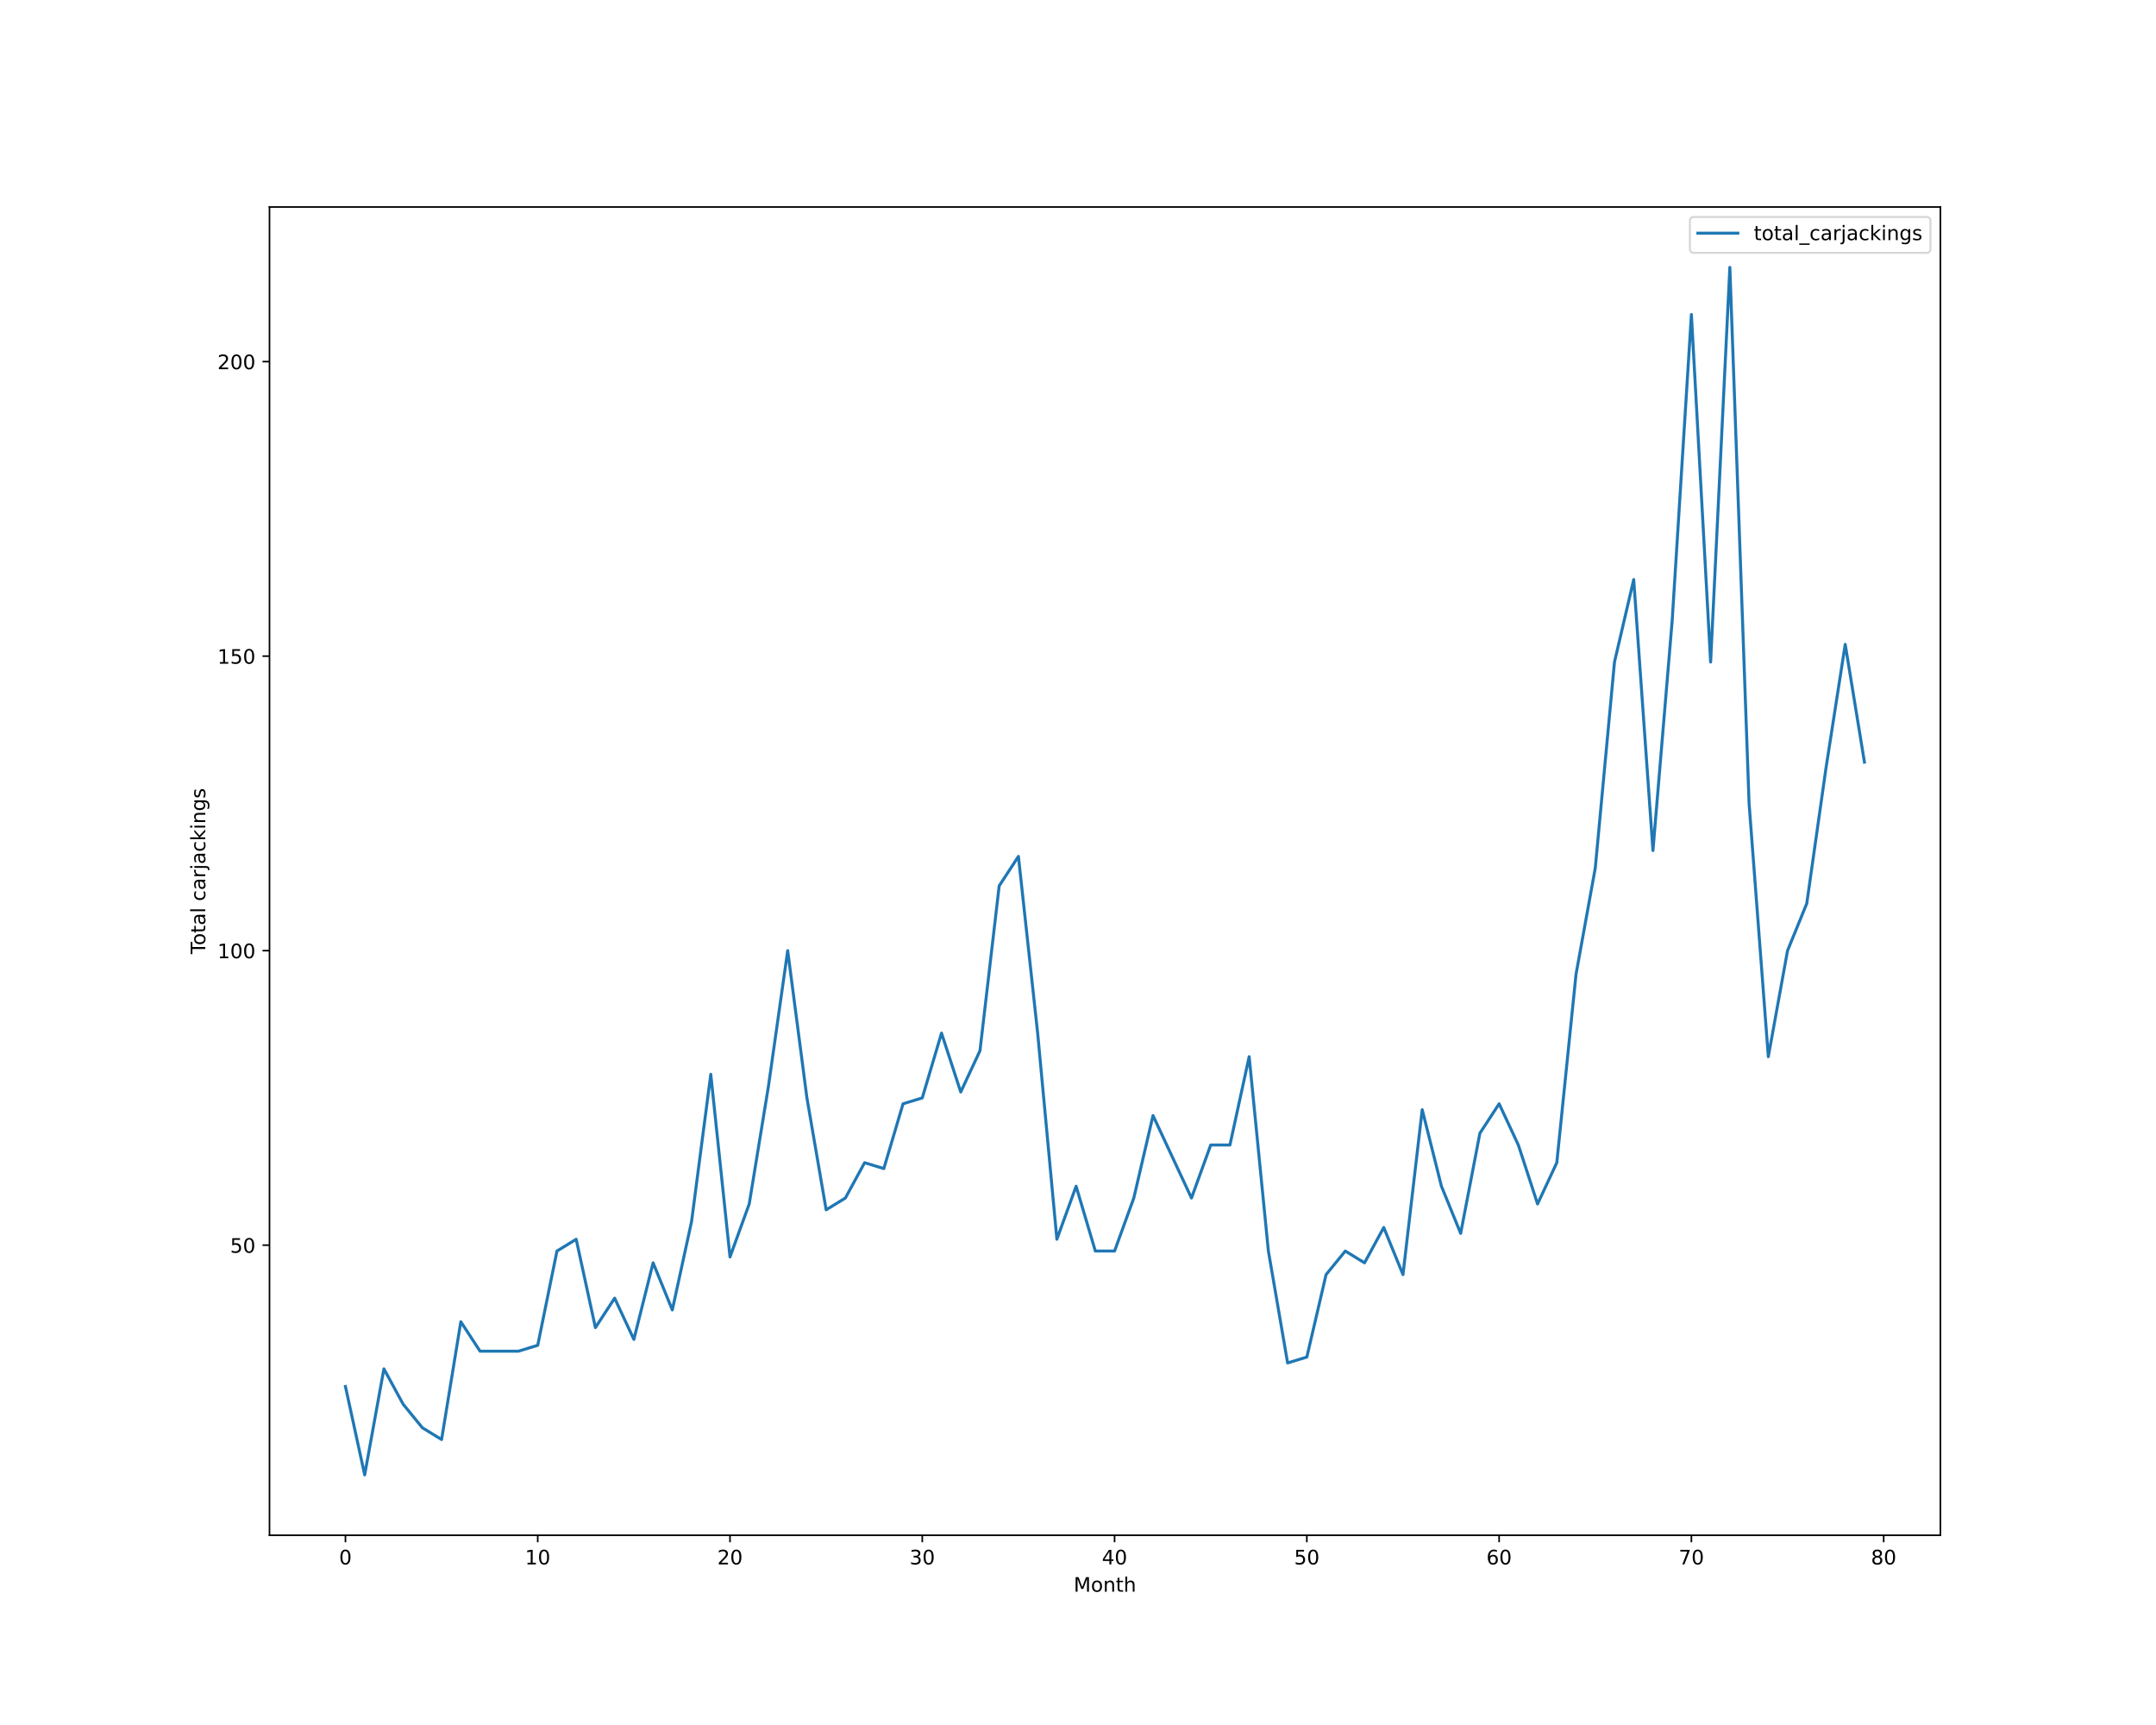
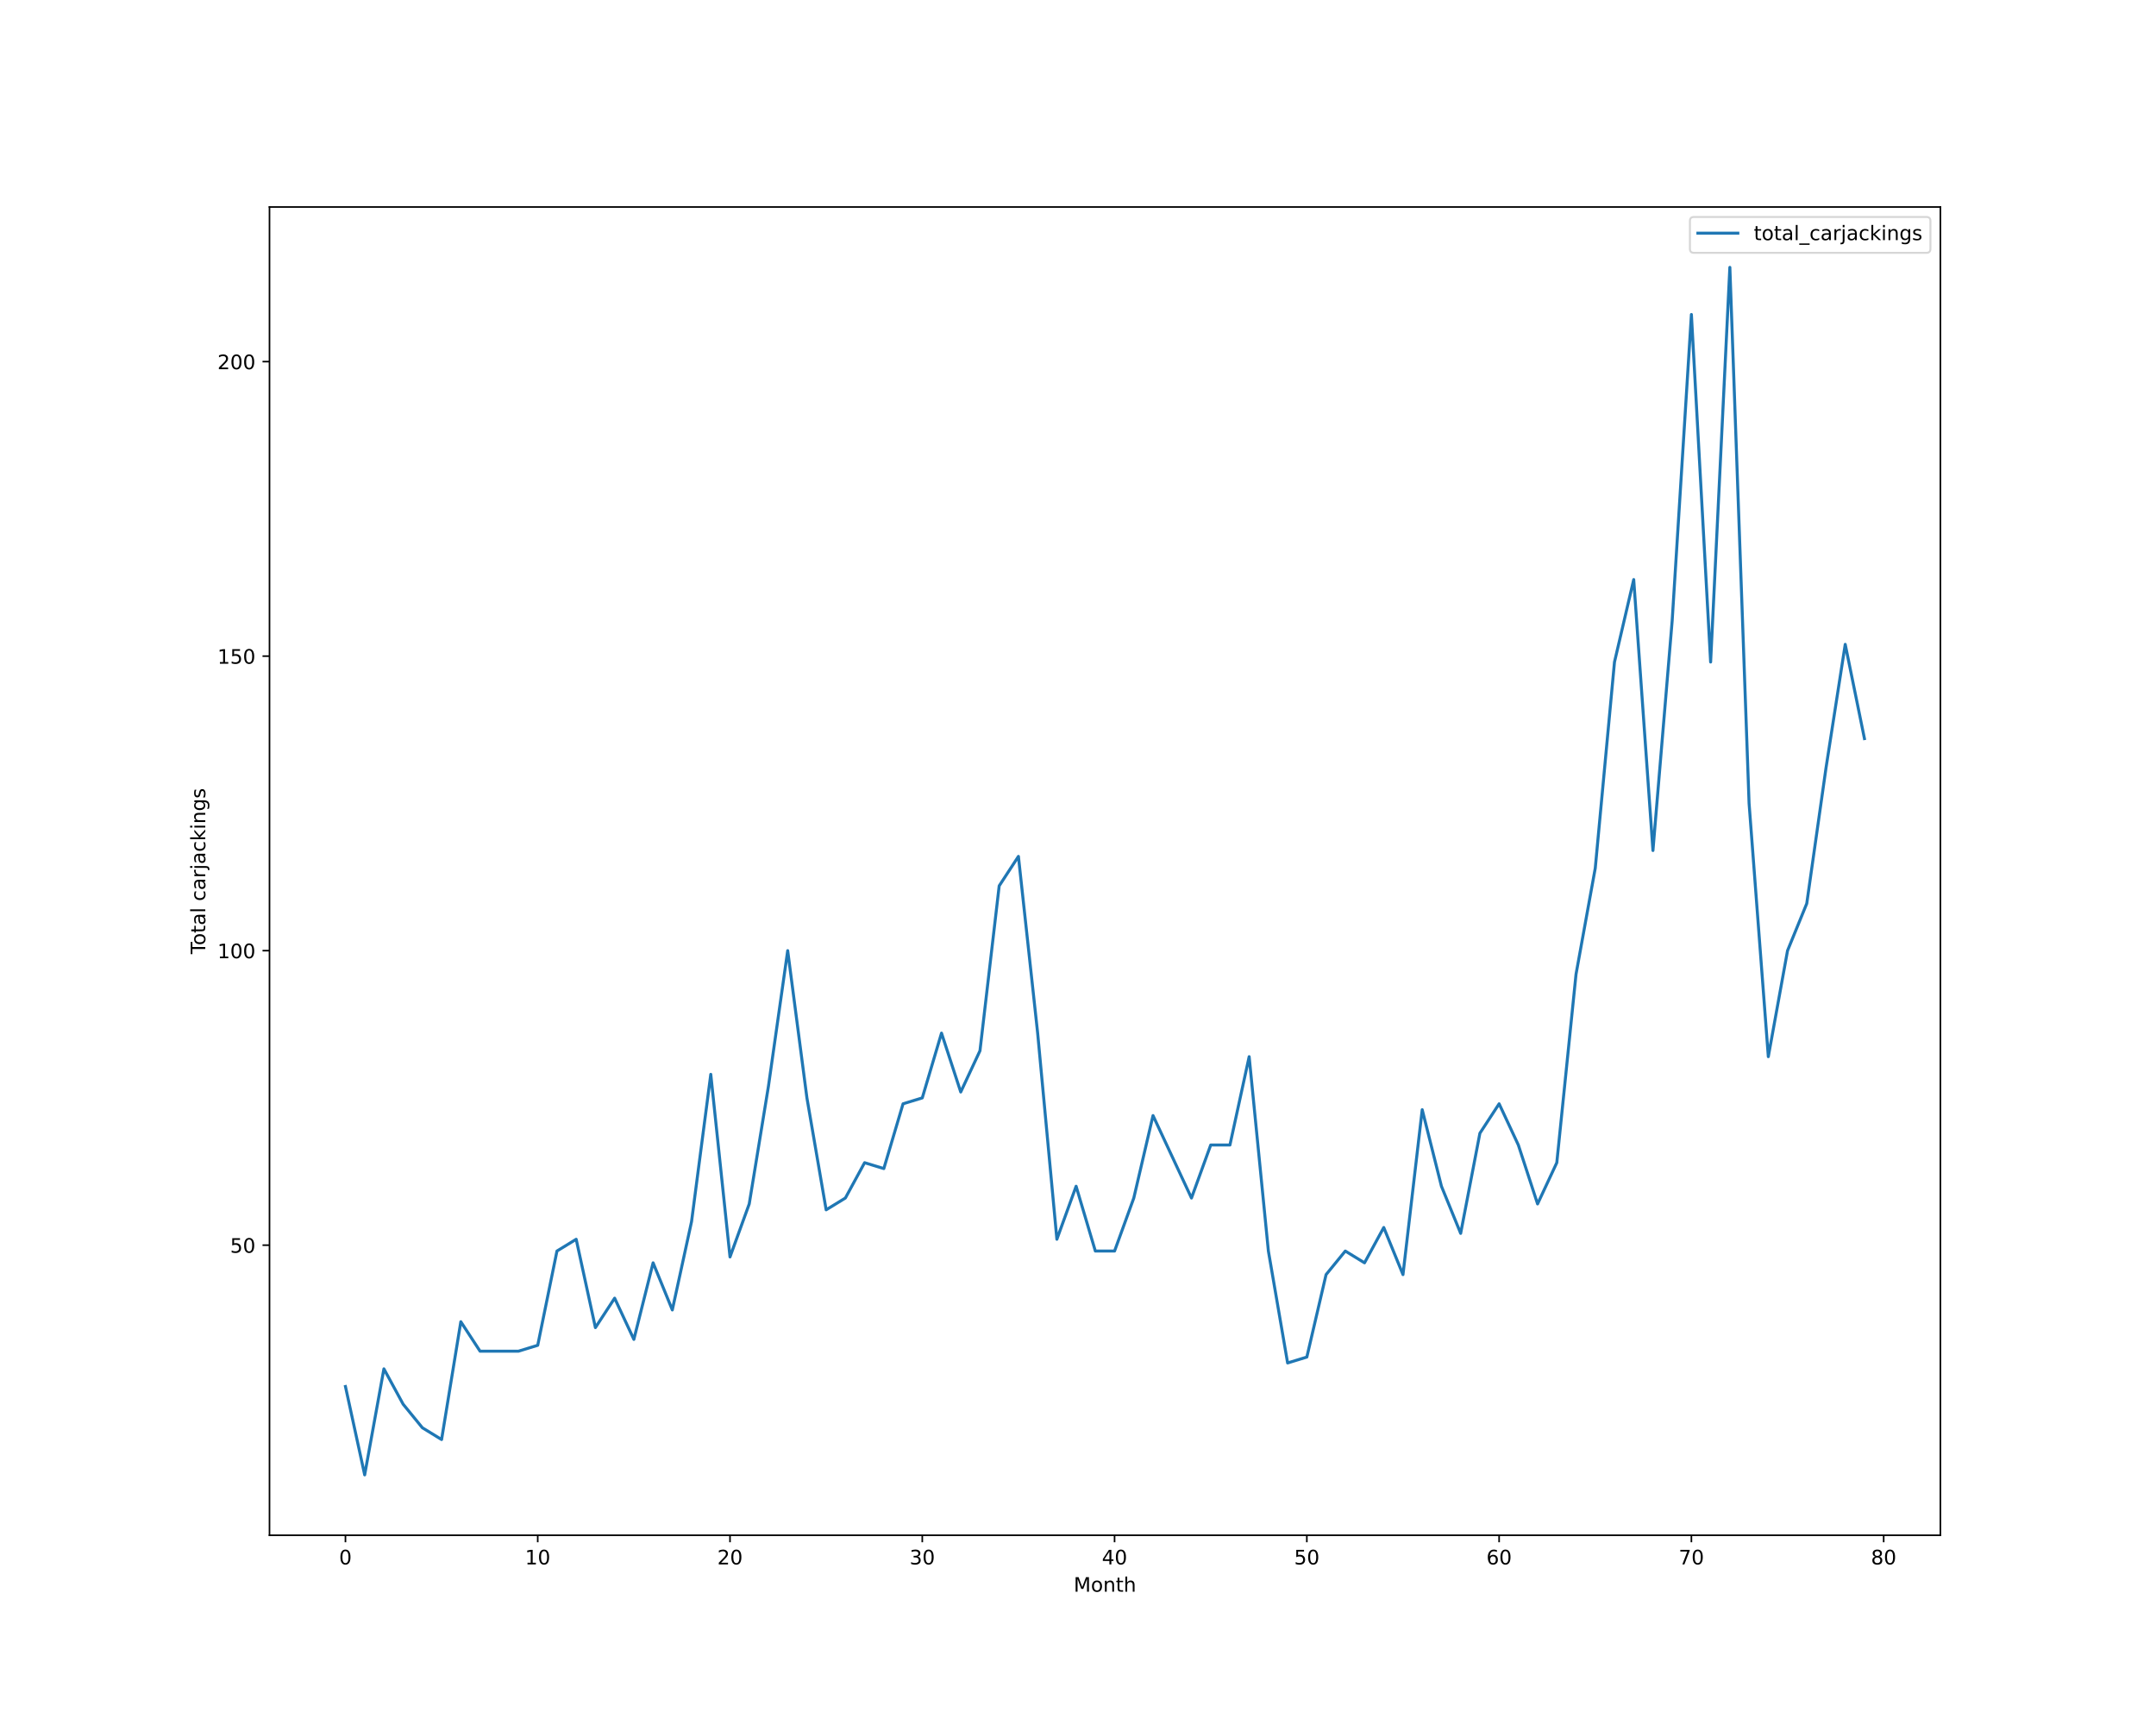
<svg xmlns="http://www.w3.org/2000/svg" xmlns:xlink="http://www.w3.org/1999/xlink" height="864pt" version="1.1" viewBox="0 0 1080 864" width="1080pt">
  <defs>
    <style type="text/css">*{stroke-linecap:butt;stroke-linejoin:round;}</style>
  </defs>
  <g id="figure_1">
    <g id="patch_1">
      <path d="M 0 864  L 1080 864  L 1080 0  L 0 0  z " style="fill:#ffffff;" />
    </g>
    <g id="axes_1">
      <g id="patch_2">
        <path d="M 135 768.96  L 972 768.96  L 972 103.68  L 135 103.68  z " style="fill:#ffffff;" />
      </g>
      <g id="matplotlib.axis_1">
        <g id="xtick_1">
          <g id="line2d_1">
            <defs>
-               <path d="M 0 0  L 0 3.5  " id="m63ac81f40c" style="stroke:#000000;stroke-width:0.8;" />
-             </defs>
-             <g>
-               <use style="stroke:#000000;stroke-width:0.8;" x="173.045" xlink:href="#m63ac81f40c" y="768.96" />
+               <path d="M 0 0  L 0 3.5  " id="m1fa7f20546" style="stroke:#000000;stroke-width:0.8;" />
+             </defs>
+             <g>
+               <use style="stroke:#000000;stroke-width:0.8;" x="173.045" xlink:href="#m1fa7f20546" y="768.96" />
            </g>
          </g>
          <g id="text_1">
            <g transform="translate(169.8642 783.5584)scale(0.1 -0.1)">
              <defs>
                <path d="M 2034 4250  Q 1547 4250 1301 3770  Q 1056 3291 1056 2328  Q 1056 1369 1301 889  Q 1547 409 2034 409  Q 2525 409 2770 889  Q 3016 1369 3016 2328  Q 3016 3291 2770 3770  Q 2525 4250 2034 4250  z M 2034 4750  Q 2819 4750 3233 4129  Q 3647 3509 3647 2328  Q 3647 1150 3233 529  Q 2819 -91 2034 -91  Q 1250 -91 836 529  Q 422 1150 422 2328  Q 422 3509 836 4129  Q 1250 4750 2034 4750  z " id="DejaVuSans-30" transform="scale(0.015625)" />
              </defs>
              <use xlink:href="#DejaVuSans-30" />
            </g>
          </g>
        </g>
        <g id="xtick_2">
          <g id="line2d_2">
            <g>
-               <use style="stroke:#000000;stroke-width:0.8;" x="269.363" xlink:href="#m63ac81f40c" y="768.96" />
+               <use style="stroke:#000000;stroke-width:0.8;" x="269.363" xlink:href="#m1fa7f20546" y="768.96" />
            </g>
          </g>
          <g id="text_2">
            <g transform="translate(263.0006 783.5584)scale(0.1 -0.1)">
              <defs>
                <path d="M 794 531  L 1825 531  L 1825 4091  L 703 3866  L 703 4441  L 1819 4666  L 2450 4666  L 2450 531  L 3481 531  L 3481 0  L 794 0  L 794 531  z " id="DejaVuSans-31" transform="scale(0.015625)" />
              </defs>
              <use xlink:href="#DejaVuSans-31" />
              <use x="63.623" xlink:href="#DejaVuSans-30" />
            </g>
          </g>
        </g>
        <g id="xtick_3">
          <g id="line2d_3">
            <g>
-               <use style="stroke:#000000;stroke-width:0.8;" x="365.681" xlink:href="#m63ac81f40c" y="768.96" />
+               <use style="stroke:#000000;stroke-width:0.8;" x="365.681" xlink:href="#m1fa7f20546" y="768.96" />
            </g>
          </g>
          <g id="text_3">
            <g transform="translate(359.3182 783.5584)scale(0.1 -0.1)">
              <defs>
                <path d="M 1228 531  L 3431 531  L 3431 0  L 469 0  L 469 531  Q 828 903 1448 1529  Q 2069 2156 2228 2338  Q 2531 2678 2651 2914  Q 2772 3150 2772 3378  Q 2772 3750 2511 3984  Q 2250 4219 1831 4219  Q 1534 4219 1204 4116  Q 875 4013 500 3803  L 500 4441  Q 881 4594 1212 4672  Q 1544 4750 1819 4750  Q 2544 4750 2975 4387  Q 3406 4025 3406 3419  Q 3406 3131 3298 2873  Q 3191 2616 2906 2266  Q 2828 2175 2409 1742  Q 1991 1309 1228 531  z " id="DejaVuSans-32" transform="scale(0.015625)" />
              </defs>
              <use xlink:href="#DejaVuSans-32" />
              <use x="63.623" xlink:href="#DejaVuSans-30" />
            </g>
          </g>
        </g>
        <g id="xtick_4">
          <g id="line2d_4">
            <g>
-               <use style="stroke:#000000;stroke-width:0.8;" x="461.998" xlink:href="#m63ac81f40c" y="768.96" />
+               <use style="stroke:#000000;stroke-width:0.8;" x="461.998" xlink:href="#m1fa7f20546" y="768.96" />
            </g>
          </g>
          <g id="text_4">
            <g transform="translate(455.6358 783.5584)scale(0.1 -0.1)">
              <defs>
                <path d="M 2597 2516  Q 3050 2419 3304 2112  Q 3559 1806 3559 1356  Q 3559 666 3084 287  Q 2609 -91 1734 -91  Q 1441 -91 1130 -33  Q 819 25 488 141  L 488 750  Q 750 597 1062 519  Q 1375 441 1716 441  Q 2309 441 2620 675  Q 2931 909 2931 1356  Q 2931 1769 2642 2001  Q 2353 2234 1838 2234  L 1294 2234  L 1294 2753  L 1863 2753  Q 2328 2753 2575 2939  Q 2822 3125 2822 3475  Q 2822 3834 2567 4026  Q 2313 4219 1838 4219  Q 1578 4219 1281 4162  Q 984 4106 628 3988  L 628 4550  Q 988 4650 1302 4700  Q 1616 4750 1894 4750  Q 2613 4750 3031 4423  Q 3450 4097 3450 3541  Q 3450 3153 3228 2886  Q 3006 2619 2597 2516  z " id="DejaVuSans-33" transform="scale(0.015625)" />
              </defs>
              <use xlink:href="#DejaVuSans-33" />
              <use x="63.623" xlink:href="#DejaVuSans-30" />
            </g>
          </g>
        </g>
        <g id="xtick_5">
          <g id="line2d_5">
            <g>
-               <use style="stroke:#000000;stroke-width:0.8;" x="558.316" xlink:href="#m63ac81f40c" y="768.96" />
+               <use style="stroke:#000000;stroke-width:0.8;" x="558.316" xlink:href="#m1fa7f20546" y="768.96" />
            </g>
          </g>
          <g id="text_5">
            <g transform="translate(551.9534 783.5584)scale(0.1 -0.1)">
              <defs>
                <path d="M 2419 4116  L 825 1625  L 2419 1625  L 2419 4116  z M 2253 4666  L 3047 4666  L 3047 1625  L 3713 1625  L 3713 1100  L 3047 1100  L 3047 0  L 2419 0  L 2419 1100  L 313 1100  L 313 1709  L 2253 4666  z " id="DejaVuSans-34" transform="scale(0.015625)" />
              </defs>
              <use xlink:href="#DejaVuSans-34" />
              <use x="63.623" xlink:href="#DejaVuSans-30" />
            </g>
          </g>
        </g>
        <g id="xtick_6">
          <g id="line2d_6">
            <g>
-               <use style="stroke:#000000;stroke-width:0.8;" x="654.633" xlink:href="#m63ac81f40c" y="768.96" />
+               <use style="stroke:#000000;stroke-width:0.8;" x="654.633" xlink:href="#m1fa7f20546" y="768.96" />
            </g>
          </g>
          <g id="text_6">
            <g transform="translate(648.271 783.5584)scale(0.1 -0.1)">
              <defs>
                <path d="M 691 4666  L 3169 4666  L 3169 4134  L 1269 4134  L 1269 2991  Q 1406 3038 1543 3061  Q 1681 3084 1819 3084  Q 2600 3084 3056 2656  Q 3513 2228 3513 1497  Q 3513 744 3044 326  Q 2575 -91 1722 -91  Q 1428 -91 1123 -41  Q 819 9 494 109  L 494 744  Q 775 591 1075 516  Q 1375 441 1709 441  Q 2250 441 2565 725  Q 2881 1009 2881 1497  Q 2881 1984 2565 2268  Q 2250 2553 1709 2553  Q 1456 2553 1204 2497  Q 953 2441 691 2322  L 691 4666  z " id="DejaVuSans-35" transform="scale(0.015625)" />
              </defs>
              <use xlink:href="#DejaVuSans-35" />
              <use x="63.623" xlink:href="#DejaVuSans-30" />
            </g>
          </g>
        </g>
        <g id="xtick_7">
          <g id="line2d_7">
            <g>
-               <use style="stroke:#000000;stroke-width:0.8;" x="750.951" xlink:href="#m63ac81f40c" y="768.96" />
+               <use style="stroke:#000000;stroke-width:0.8;" x="750.951" xlink:href="#m1fa7f20546" y="768.96" />
            </g>
          </g>
          <g id="text_7">
            <g transform="translate(744.5886 783.5584)scale(0.1 -0.1)">
              <defs>
                <path d="M 2113 2584  Q 1688 2584 1439 2293  Q 1191 2003 1191 1497  Q 1191 994 1439 701  Q 1688 409 2113 409  Q 2538 409 2786 701  Q 3034 994 3034 1497  Q 3034 2003 2786 2293  Q 2538 2584 2113 2584  z M 3366 4563  L 3366 3988  Q 3128 4100 2886 4159  Q 2644 4219 2406 4219  Q 1781 4219 1451 3797  Q 1122 3375 1075 2522  Q 1259 2794 1537 2939  Q 1816 3084 2150 3084  Q 2853 3084 3261 2657  Q 3669 2231 3669 1497  Q 3669 778 3244 343  Q 2819 -91 2113 -91  Q 1303 -91 875 529  Q 447 1150 447 2328  Q 447 3434 972 4092  Q 1497 4750 2381 4750  Q 2619 4750 2861 4703  Q 3103 4656 3366 4563  z " id="DejaVuSans-36" transform="scale(0.015625)" />
              </defs>
              <use xlink:href="#DejaVuSans-36" />
              <use x="63.623" xlink:href="#DejaVuSans-30" />
            </g>
          </g>
        </g>
        <g id="xtick_8">
          <g id="line2d_8">
            <g>
-               <use style="stroke:#000000;stroke-width:0.8;" x="847.269" xlink:href="#m63ac81f40c" y="768.96" />
+               <use style="stroke:#000000;stroke-width:0.8;" x="847.269" xlink:href="#m1fa7f20546" y="768.96" />
            </g>
          </g>
          <g id="text_8">
            <g transform="translate(840.9062 783.5584)scale(0.1 -0.1)">
              <defs>
                <path d="M 525 4666  L 3525 4666  L 3525 4397  L 1831 0  L 1172 0  L 2766 4134  L 525 4134  L 525 4666  z " id="DejaVuSans-37" transform="scale(0.015625)" />
              </defs>
              <use xlink:href="#DejaVuSans-37" />
              <use x="63.623" xlink:href="#DejaVuSans-30" />
            </g>
          </g>
        </g>
        <g id="xtick_9">
          <g id="line2d_9">
            <g>
-               <use style="stroke:#000000;stroke-width:0.8;" x="943.586" xlink:href="#m63ac81f40c" y="768.96" />
+               <use style="stroke:#000000;stroke-width:0.8;" x="943.586" xlink:href="#m1fa7f20546" y="768.96" />
            </g>
          </g>
          <g id="text_9">
            <g transform="translate(937.2238 783.5584)scale(0.1 -0.1)">
              <defs>
                <path d="M 2034 2216  Q 1584 2216 1326 1975  Q 1069 1734 1069 1313  Q 1069 891 1326 650  Q 1584 409 2034 409  Q 2484 409 2743 651  Q 3003 894 3003 1313  Q 3003 1734 2745 1975  Q 2488 2216 2034 2216  z M 1403 2484  Q 997 2584 770 2862  Q 544 3141 544 3541  Q 544 4100 942 4425  Q 1341 4750 2034 4750  Q 2731 4750 3128 4425  Q 3525 4100 3525 3541  Q 3525 3141 3298 2862  Q 3072 2584 2669 2484  Q 3125 2378 3379 2068  Q 3634 1759 3634 1313  Q 3634 634 3220 271  Q 2806 -91 2034 -91  Q 1263 -91 848 271  Q 434 634 434 1313  Q 434 1759 690 2068  Q 947 2378 1403 2484  z M 1172 3481  Q 1172 3119 1398 2916  Q 1625 2713 2034 2713  Q 2441 2713 2670 2916  Q 2900 3119 2900 3481  Q 2900 3844 2670 4047  Q 2441 4250 2034 4250  Q 1625 4250 1398 4047  Q 1172 3844 1172 3481  z " id="DejaVuSans-38" transform="scale(0.015625)" />
              </defs>
              <use xlink:href="#DejaVuSans-38" />
              <use x="63.623" xlink:href="#DejaVuSans-30" />
            </g>
          </g>
        </g>
        <g id="text_10">
          <g transform="translate(537.8289 797.2366)scale(0.1 -0.1)">
            <defs>
              <path d="M 628 4666  L 1569 4666  L 2759 1491  L 3956 4666  L 4897 4666  L 4897 0  L 4281 0  L 4281 4097  L 3078 897  L 2444 897  L 1241 4097  L 1241 0  L 628 0  L 628 4666  z " id="DejaVuSans-4d" transform="scale(0.015625)" />
              <path d="M 1959 3097  Q 1497 3097 1228 2736  Q 959 2375 959 1747  Q 959 1119 1226 758  Q 1494 397 1959 397  Q 2419 397 2687 759  Q 2956 1122 2956 1747  Q 2956 2369 2687 2733  Q 2419 3097 1959 3097  z M 1959 3584  Q 2709 3584 3137 3096  Q 3566 2609 3566 1747  Q 3566 888 3137 398  Q 2709 -91 1959 -91  Q 1206 -91 779 398  Q 353 888 353 1747  Q 353 2609 779 3096  Q 1206 3584 1959 3584  z " id="DejaVuSans-6f" transform="scale(0.015625)" />
              <path d="M 3513 2113  L 3513 0  L 2938 0  L 2938 2094  Q 2938 2591 2744 2837  Q 2550 3084 2163 3084  Q 1697 3084 1428 2787  Q 1159 2491 1159 1978  L 1159 0  L 581 0  L 581 3500  L 1159 3500  L 1159 2956  Q 1366 3272 1645 3428  Q 1925 3584 2291 3584  Q 2894 3584 3203 3211  Q 3513 2838 3513 2113  z " id="DejaVuSans-6e" transform="scale(0.015625)" />
              <path d="M 1172 4494  L 1172 3500  L 2356 3500  L 2356 3053  L 1172 3053  L 1172 1153  Q 1172 725 1289 603  Q 1406 481 1766 481  L 2356 481  L 2356 0  L 1766 0  Q 1100 0 847 248  Q 594 497 594 1153  L 594 3053  L 172 3053  L 172 3500  L 594 3500  L 594 4494  L 1172 4494  z " id="DejaVuSans-74" transform="scale(0.015625)" />
              <path d="M 3513 2113  L 3513 0  L 2938 0  L 2938 2094  Q 2938 2591 2744 2837  Q 2550 3084 2163 3084  Q 1697 3084 1428 2787  Q 1159 2491 1159 1978  L 1159 0  L 581 0  L 581 4863  L 1159 4863  L 1159 2956  Q 1366 3272 1645 3428  Q 1925 3584 2291 3584  Q 2894 3584 3203 3211  Q 3513 2838 3513 2113  z " id="DejaVuSans-68" transform="scale(0.015625)" />
            </defs>
            <use xlink:href="#DejaVuSans-4d" />
            <use x="86.279" xlink:href="#DejaVuSans-6f" />
            <use x="147.461" xlink:href="#DejaVuSans-6e" />
            <use x="210.84" xlink:href="#DejaVuSans-74" />
            <use x="250.049" xlink:href="#DejaVuSans-68" />
          </g>
        </g>
      </g>
      <g id="matplotlib.axis_2">
        <g id="ytick_1">
          <g id="line2d_10">
            <defs>
-               <path d="M 0 0  L -3.5 0  " id="m8ca2a22021" style="stroke:#000000;stroke-width:0.8;" />
-             </defs>
-             <g>
-               <use style="stroke:#000000;stroke-width:0.8;" x="135" xlink:href="#m8ca2a22021" y="623.66" />
+               <path d="M 0 0  L -3.5 0  " id="m25bdefaafd" style="stroke:#000000;stroke-width:0.8;" />
+             </defs>
+             <g>
+               <use style="stroke:#000000;stroke-width:0.8;" x="135" xlink:href="#m25bdefaafd" y="623.66" />
            </g>
          </g>
          <g id="text_11">
            <g transform="translate(115.275 627.4597)scale(0.1 -0.1)">
              <use xlink:href="#DejaVuSans-35" />
              <use x="63.623" xlink:href="#DejaVuSans-30" />
            </g>
          </g>
        </g>
        <g id="ytick_2">
          <g id="line2d_11">
            <g>
-               <use style="stroke:#000000;stroke-width:0.8;" x="135" xlink:href="#m8ca2a22021" y="476.148" />
+               <use style="stroke:#000000;stroke-width:0.8;" x="135" xlink:href="#m25bdefaafd" y="476.148" />
            </g>
          </g>
          <g id="text_12">
            <g transform="translate(108.9125 479.9475)scale(0.1 -0.1)">
              <use xlink:href="#DejaVuSans-31" />
              <use x="63.623" xlink:href="#DejaVuSans-30" />
              <use x="127.246" xlink:href="#DejaVuSans-30" />
            </g>
          </g>
        </g>
        <g id="ytick_3">
          <g id="line2d_12">
            <g>
-               <use style="stroke:#000000;stroke-width:0.8;" x="135" xlink:href="#m8ca2a22021" y="328.636" />
+               <use style="stroke:#000000;stroke-width:0.8;" x="135" xlink:href="#m25bdefaafd" y="328.636" />
            </g>
          </g>
          <g id="text_13">
            <g transform="translate(108.9125 332.4353)scale(0.1 -0.1)">
              <use xlink:href="#DejaVuSans-31" />
              <use x="63.623" xlink:href="#DejaVuSans-35" />
              <use x="127.246" xlink:href="#DejaVuSans-30" />
            </g>
          </g>
        </g>
        <g id="ytick_4">
          <g id="line2d_13">
            <g>
-               <use style="stroke:#000000;stroke-width:0.8;" x="135" xlink:href="#m8ca2a22021" y="181.124" />
+               <use style="stroke:#000000;stroke-width:0.8;" x="135" xlink:href="#m25bdefaafd" y="181.124" />
            </g>
          </g>
          <g id="text_14">
            <g transform="translate(108.9125 184.9231)scale(0.1 -0.1)">
              <use xlink:href="#DejaVuSans-32" />
              <use x="63.623" xlink:href="#DejaVuSans-30" />
              <use x="127.246" xlink:href="#DejaVuSans-30" />
            </g>
          </g>
        </g>
        <g id="text_15">
          <g transform="translate(102.8328 477.8888)rotate(-90)scale(0.1 -0.1)">
            <defs>
              <path d="M -19 4666  L 3928 4666  L 3928 4134  L 2272 4134  L 2272 0  L 1638 0  L 1638 4134  L -19 4134  L -19 4666  z " id="DejaVuSans-54" transform="scale(0.015625)" />
              <path d="M 2194 1759  Q 1497 1759 1228 1600  Q 959 1441 959 1056  Q 959 750 1161 570  Q 1363 391 1709 391  Q 2188 391 2477 730  Q 2766 1069 2766 1631  L 2766 1759  L 2194 1759  z M 3341 1997  L 3341 0  L 2766 0  L 2766 531  Q 2569 213 2275 61  Q 1981 -91 1556 -91  Q 1019 -91 701 211  Q 384 513 384 1019  Q 384 1609 779 1909  Q 1175 2209 1959 2209  L 2766 2209  L 2766 2266  Q 2766 2663 2505 2880  Q 2244 3097 1772 3097  Q 1472 3097 1187 3025  Q 903 2953 641 2809  L 641 3341  Q 956 3463 1253 3523  Q 1550 3584 1831 3584  Q 2591 3584 2966 3190  Q 3341 2797 3341 1997  z " id="DejaVuSans-61" transform="scale(0.015625)" />
              <path d="M 603 4863  L 1178 4863  L 1178 0  L 603 0  L 603 4863  z " id="DejaVuSans-6c" transform="scale(0.015625)" />
              <path id="DejaVuSans-20" transform="scale(0.015625)" />
              <path d="M 3122 3366  L 3122 2828  Q 2878 2963 2633 3030  Q 2388 3097 2138 3097  Q 1578 3097 1268 2742  Q 959 2388 959 1747  Q 959 1106 1268 751  Q 1578 397 2138 397  Q 2388 397 2633 464  Q 2878 531 3122 666  L 3122 134  Q 2881 22 2623 -34  Q 2366 -91 2075 -91  Q 1284 -91 818 406  Q 353 903 353 1747  Q 353 2603 823 3093  Q 1294 3584 2113 3584  Q 2378 3584 2631 3529  Q 2884 3475 3122 3366  z " id="DejaVuSans-63" transform="scale(0.015625)" />
              <path d="M 2631 2963  Q 2534 3019 2420 3045  Q 2306 3072 2169 3072  Q 1681 3072 1420 2755  Q 1159 2438 1159 1844  L 1159 0  L 581 0  L 581 3500  L 1159 3500  L 1159 2956  Q 1341 3275 1631 3429  Q 1922 3584 2338 3584  Q 2397 3584 2469 3576  Q 2541 3569 2628 3553  L 2631 2963  z " id="DejaVuSans-72" transform="scale(0.015625)" />
              <path d="M 603 3500  L 1178 3500  L 1178 -63  Q 1178 -731 923 -1031  Q 669 -1331 103 -1331  L -116 -1331  L -116 -844  L 38 -844  Q 366 -844 484 -692  Q 603 -541 603 -63  L 603 3500  z M 603 4863  L 1178 4863  L 1178 4134  L 603 4134  L 603 4863  z " id="DejaVuSans-6a" transform="scale(0.015625)" />
              <path d="M 581 4863  L 1159 4863  L 1159 1991  L 2875 3500  L 3609 3500  L 1753 1863  L 3688 0  L 2938 0  L 1159 1709  L 1159 0  L 581 0  L 581 4863  z " id="DejaVuSans-6b" transform="scale(0.015625)" />
              <path d="M 603 3500  L 1178 3500  L 1178 0  L 603 0  L 603 3500  z M 603 4863  L 1178 4863  L 1178 4134  L 603 4134  L 603 4863  z " id="DejaVuSans-69" transform="scale(0.015625)" />
              <path d="M 2906 1791  Q 2906 2416 2648 2759  Q 2391 3103 1925 3103  Q 1463 3103 1205 2759  Q 947 2416 947 1791  Q 947 1169 1205 825  Q 1463 481 1925 481  Q 2391 481 2648 825  Q 2906 1169 2906 1791  z M 3481 434  Q 3481 -459 3084 -895  Q 2688 -1331 1869 -1331  Q 1566 -1331 1297 -1286  Q 1028 -1241 775 -1147  L 775 -588  Q 1028 -725 1275 -790  Q 1522 -856 1778 -856  Q 2344 -856 2625 -561  Q 2906 -266 2906 331  L 2906 616  Q 2728 306 2450 153  Q 2172 0 1784 0  Q 1141 0 747 490  Q 353 981 353 1791  Q 353 2603 747 3093  Q 1141 3584 1784 3584  Q 2172 3584 2450 3431  Q 2728 3278 2906 2969  L 2906 3500  L 3481 3500  L 3481 434  z " id="DejaVuSans-67" transform="scale(0.015625)" />
              <path d="M 2834 3397  L 2834 2853  Q 2591 2978 2328 3040  Q 2066 3103 1784 3103  Q 1356 3103 1142 2972  Q 928 2841 928 2578  Q 928 2378 1081 2264  Q 1234 2150 1697 2047  L 1894 2003  Q 2506 1872 2764 1633  Q 3022 1394 3022 966  Q 3022 478 2636 193  Q 2250 -91 1575 -91  Q 1294 -91 989 -36  Q 684 19 347 128  L 347 722  Q 666 556 975 473  Q 1284 391 1588 391  Q 1994 391 2212 530  Q 2431 669 2431 922  Q 2431 1156 2273 1281  Q 2116 1406 1581 1522  L 1381 1569  Q 847 1681 609 1914  Q 372 2147 372 2553  Q 372 3047 722 3315  Q 1072 3584 1716 3584  Q 2034 3584 2315 3537  Q 2597 3491 2834 3397  z " id="DejaVuSans-73" transform="scale(0.015625)" />
            </defs>
            <use xlink:href="#DejaVuSans-54" />
            <use x="44.084" xlink:href="#DejaVuSans-6f" />
            <use x="105.266" xlink:href="#DejaVuSans-74" />
            <use x="144.475" xlink:href="#DejaVuSans-61" />
            <use x="205.754" xlink:href="#DejaVuSans-6c" />
            <use x="233.537" xlink:href="#DejaVuSans-20" />
            <use x="265.324" xlink:href="#DejaVuSans-63" />
            <use x="320.305" xlink:href="#DejaVuSans-61" />
            <use x="381.584" xlink:href="#DejaVuSans-72" />
            <use x="422.697" xlink:href="#DejaVuSans-6a" />
            <use x="450.48" xlink:href="#DejaVuSans-61" />
            <use x="511.76" xlink:href="#DejaVuSans-63" />
            <use x="566.74" xlink:href="#DejaVuSans-6b" />
            <use x="624.65" xlink:href="#DejaVuSans-69" />
            <use x="652.434" xlink:href="#DejaVuSans-6e" />
            <use x="715.812" xlink:href="#DejaVuSans-67" />
            <use x="779.289" xlink:href="#DejaVuSans-73" />
          </g>
        </g>
      </g>
      <g id="line2d_14">
-         <path clip-path="url(#pcf7b2f3c96)" d="M 173.045 694.466  L 182.677 738.72  L 192.309 685.616  L 201.941 703.317  L 211.572 715.118  L 221.204 721.019  L 230.836 662.014  L 240.468 676.765  L 250.1 676.765  L 259.731 676.765  L 269.363 673.815  L 278.995 626.611  L 288.627 620.71  L 298.258 664.964  L 307.89 650.213  L 317.522 670.864  L 327.154 632.511  L 336.785 656.113  L 346.417 611.86  L 356.049 538.103  L 365.681 629.561  L 375.312 603.009  L 384.944 544.004  L 394.576 476.148  L 404.208 549.904  L 413.839 605.959  L 423.471 600.059  L 433.103 582.357  L 442.735 585.307  L 452.367 552.855  L 461.998 549.904  L 471.63 517.452  L 481.262 546.954  L 490.894 526.302  L 500.525 443.696  L 510.157 428.944  L 519.789 517.452  L 529.421 620.71  L 539.052 594.158  L 548.684 626.611  L 558.316 626.611  L 567.948 600.059  L 577.579 558.755  L 587.211 579.407  L 596.843 600.059  L 606.475 573.506  L 616.106 573.506  L 625.738 529.253  L 635.37 626.611  L 645.002 682.665  L 654.633 679.715  L 664.265 638.412  L 673.897 626.611  L 683.529 632.511  L 693.161 614.81  L 702.792 638.412  L 712.424 555.805  L 722.056 594.158  L 731.688 617.76  L 741.319 567.606  L 750.951 552.855  L 760.583 573.506  L 770.215 603.009  L 779.846 582.357  L 789.478 487.949  L 799.11 434.845  L 808.742 331.586  L 818.373 290.283  L 828.005 425.994  L 837.637 310.935  L 847.269 157.522  L 856.9 331.586  L 866.532 133.92  L 876.164 402.392  L 885.796 529.253  L 895.428 476.148  L 905.059 452.546  L 914.691 384.691  L 924.323 322.736  L 933.955 381.74  " style="fill:none;stroke:#1f77b4;stroke-linecap:square;stroke-width:1.5;" />
+         <path clip-path="url(#p51d87f6d47)" d="M 173.045 694.466  L 182.677 738.72  L 192.309 685.616  L 201.941 703.317  L 211.572 715.118  L 221.204 721.019  L 230.836 662.014  L 240.468 676.765  L 250.1 676.765  L 259.731 676.765  L 269.363 673.815  L 278.995 626.611  L 288.627 620.71  L 298.258 664.964  L 307.89 650.213  L 317.522 670.864  L 327.154 632.511  L 336.785 656.113  L 346.417 611.86  L 356.049 538.103  L 365.681 629.561  L 375.312 603.009  L 384.944 544.004  L 394.576 476.148  L 404.208 549.904  L 413.839 605.959  L 423.471 600.059  L 433.103 582.357  L 442.735 585.307  L 452.367 552.855  L 461.998 549.904  L 471.63 517.452  L 481.262 546.954  L 490.894 526.302  L 500.525 443.696  L 510.157 428.944  L 519.789 517.452  L 529.421 620.71  L 539.052 594.158  L 548.684 626.611  L 558.316 626.611  L 567.948 600.059  L 577.579 558.755  L 587.211 579.407  L 596.843 600.059  L 606.475 573.506  L 616.106 573.506  L 625.738 529.253  L 635.37 626.611  L 645.002 682.665  L 654.633 679.715  L 664.265 638.412  L 673.897 626.611  L 683.529 632.511  L 693.161 614.81  L 702.792 638.412  L 712.424 555.805  L 722.056 594.158  L 731.688 617.76  L 741.319 567.606  L 750.951 552.855  L 760.583 573.506  L 770.215 603.009  L 779.846 582.357  L 789.478 487.949  L 799.11 434.845  L 808.742 331.586  L 818.373 290.283  L 828.005 425.994  L 837.637 310.935  L 847.269 157.522  L 856.9 331.586  L 866.532 133.92  L 876.164 402.392  L 885.796 529.253  L 895.428 476.148  L 905.059 452.546  L 914.691 384.691  L 924.323 322.736  L 933.955 369.94  " style="fill:none;stroke:#1f77b4;stroke-linecap:square;stroke-width:1.5;" />
      </g>
      <g id="patch_3">
        <path d="M 135 768.96  L 135 103.68  " style="fill:none;stroke:#000000;stroke-linecap:square;stroke-linejoin:miter;stroke-width:0.8;" />
      </g>
      <g id="patch_4">
        <path d="M 972 768.96  L 972 103.68  " style="fill:none;stroke:#000000;stroke-linecap:square;stroke-linejoin:miter;stroke-width:0.8;" />
      </g>
      <g id="patch_5">
        <path d="M 135 768.96  L 972 768.96  " style="fill:none;stroke:#000000;stroke-linecap:square;stroke-linejoin:miter;stroke-width:0.8;" />
      </g>
      <g id="patch_6">
        <path d="M 135 103.68  L 972 103.68  " style="fill:none;stroke:#000000;stroke-linecap:square;stroke-linejoin:miter;stroke-width:0.8;" />
      </g>
      <g id="legend_1">
        <g id="patch_7">
          <path d="M 848.528 126.636  L 965 126.636  Q 967 126.636 967 124.636  L 967 110.68  Q 967 108.68 965 108.68  L 848.528 108.68  Q 846.528 108.68 846.528 110.68  L 846.528 124.636  Q 846.528 126.636 848.528 126.636  z " style="fill:#ffffff;opacity:0.8;stroke:#cccccc;stroke-linejoin:miter;" />
        </g>
        <g id="line2d_15">
          <path d="M 850.528 116.778  L 870.528 116.778  " style="fill:none;stroke:#1f77b4;stroke-linecap:square;stroke-width:1.5;" />
        </g>
        <g id="line2d_16" />
        <g id="text_16">
          <g transform="translate(878.5281 120.2784)scale(0.1 -0.1)">
            <defs>
              <path d="M 3263 -1063  L 3263 -1509  L -63 -1509  L -63 -1063  L 3263 -1063  z " id="DejaVuSans-5f" transform="scale(0.015625)" />
            </defs>
            <use xlink:href="#DejaVuSans-74" />
            <use x="39.209" xlink:href="#DejaVuSans-6f" />
            <use x="100.391" xlink:href="#DejaVuSans-74" />
            <use x="139.6" xlink:href="#DejaVuSans-61" />
            <use x="200.879" xlink:href="#DejaVuSans-6c" />
            <use x="228.662" xlink:href="#DejaVuSans-5f" />
            <use x="278.662" xlink:href="#DejaVuSans-63" />
            <use x="333.643" xlink:href="#DejaVuSans-61" />
            <use x="394.922" xlink:href="#DejaVuSans-72" />
            <use x="436.035" xlink:href="#DejaVuSans-6a" />
            <use x="463.818" xlink:href="#DejaVuSans-61" />
            <use x="525.098" xlink:href="#DejaVuSans-63" />
            <use x="580.078" xlink:href="#DejaVuSans-6b" />
            <use x="637.988" xlink:href="#DejaVuSans-69" />
            <use x="665.771" xlink:href="#DejaVuSans-6e" />
            <use x="729.15" xlink:href="#DejaVuSans-67" />
            <use x="792.627" xlink:href="#DejaVuSans-73" />
          </g>
        </g>
      </g>
    </g>
  </g>
  <defs>
-     <clipPath id="pcf7b2f3c96">
+     <clipPath id="p51d87f6d47">
      <rect height="665.28" width="837" x="135" y="103.68" />
    </clipPath>
  </defs>
</svg>
